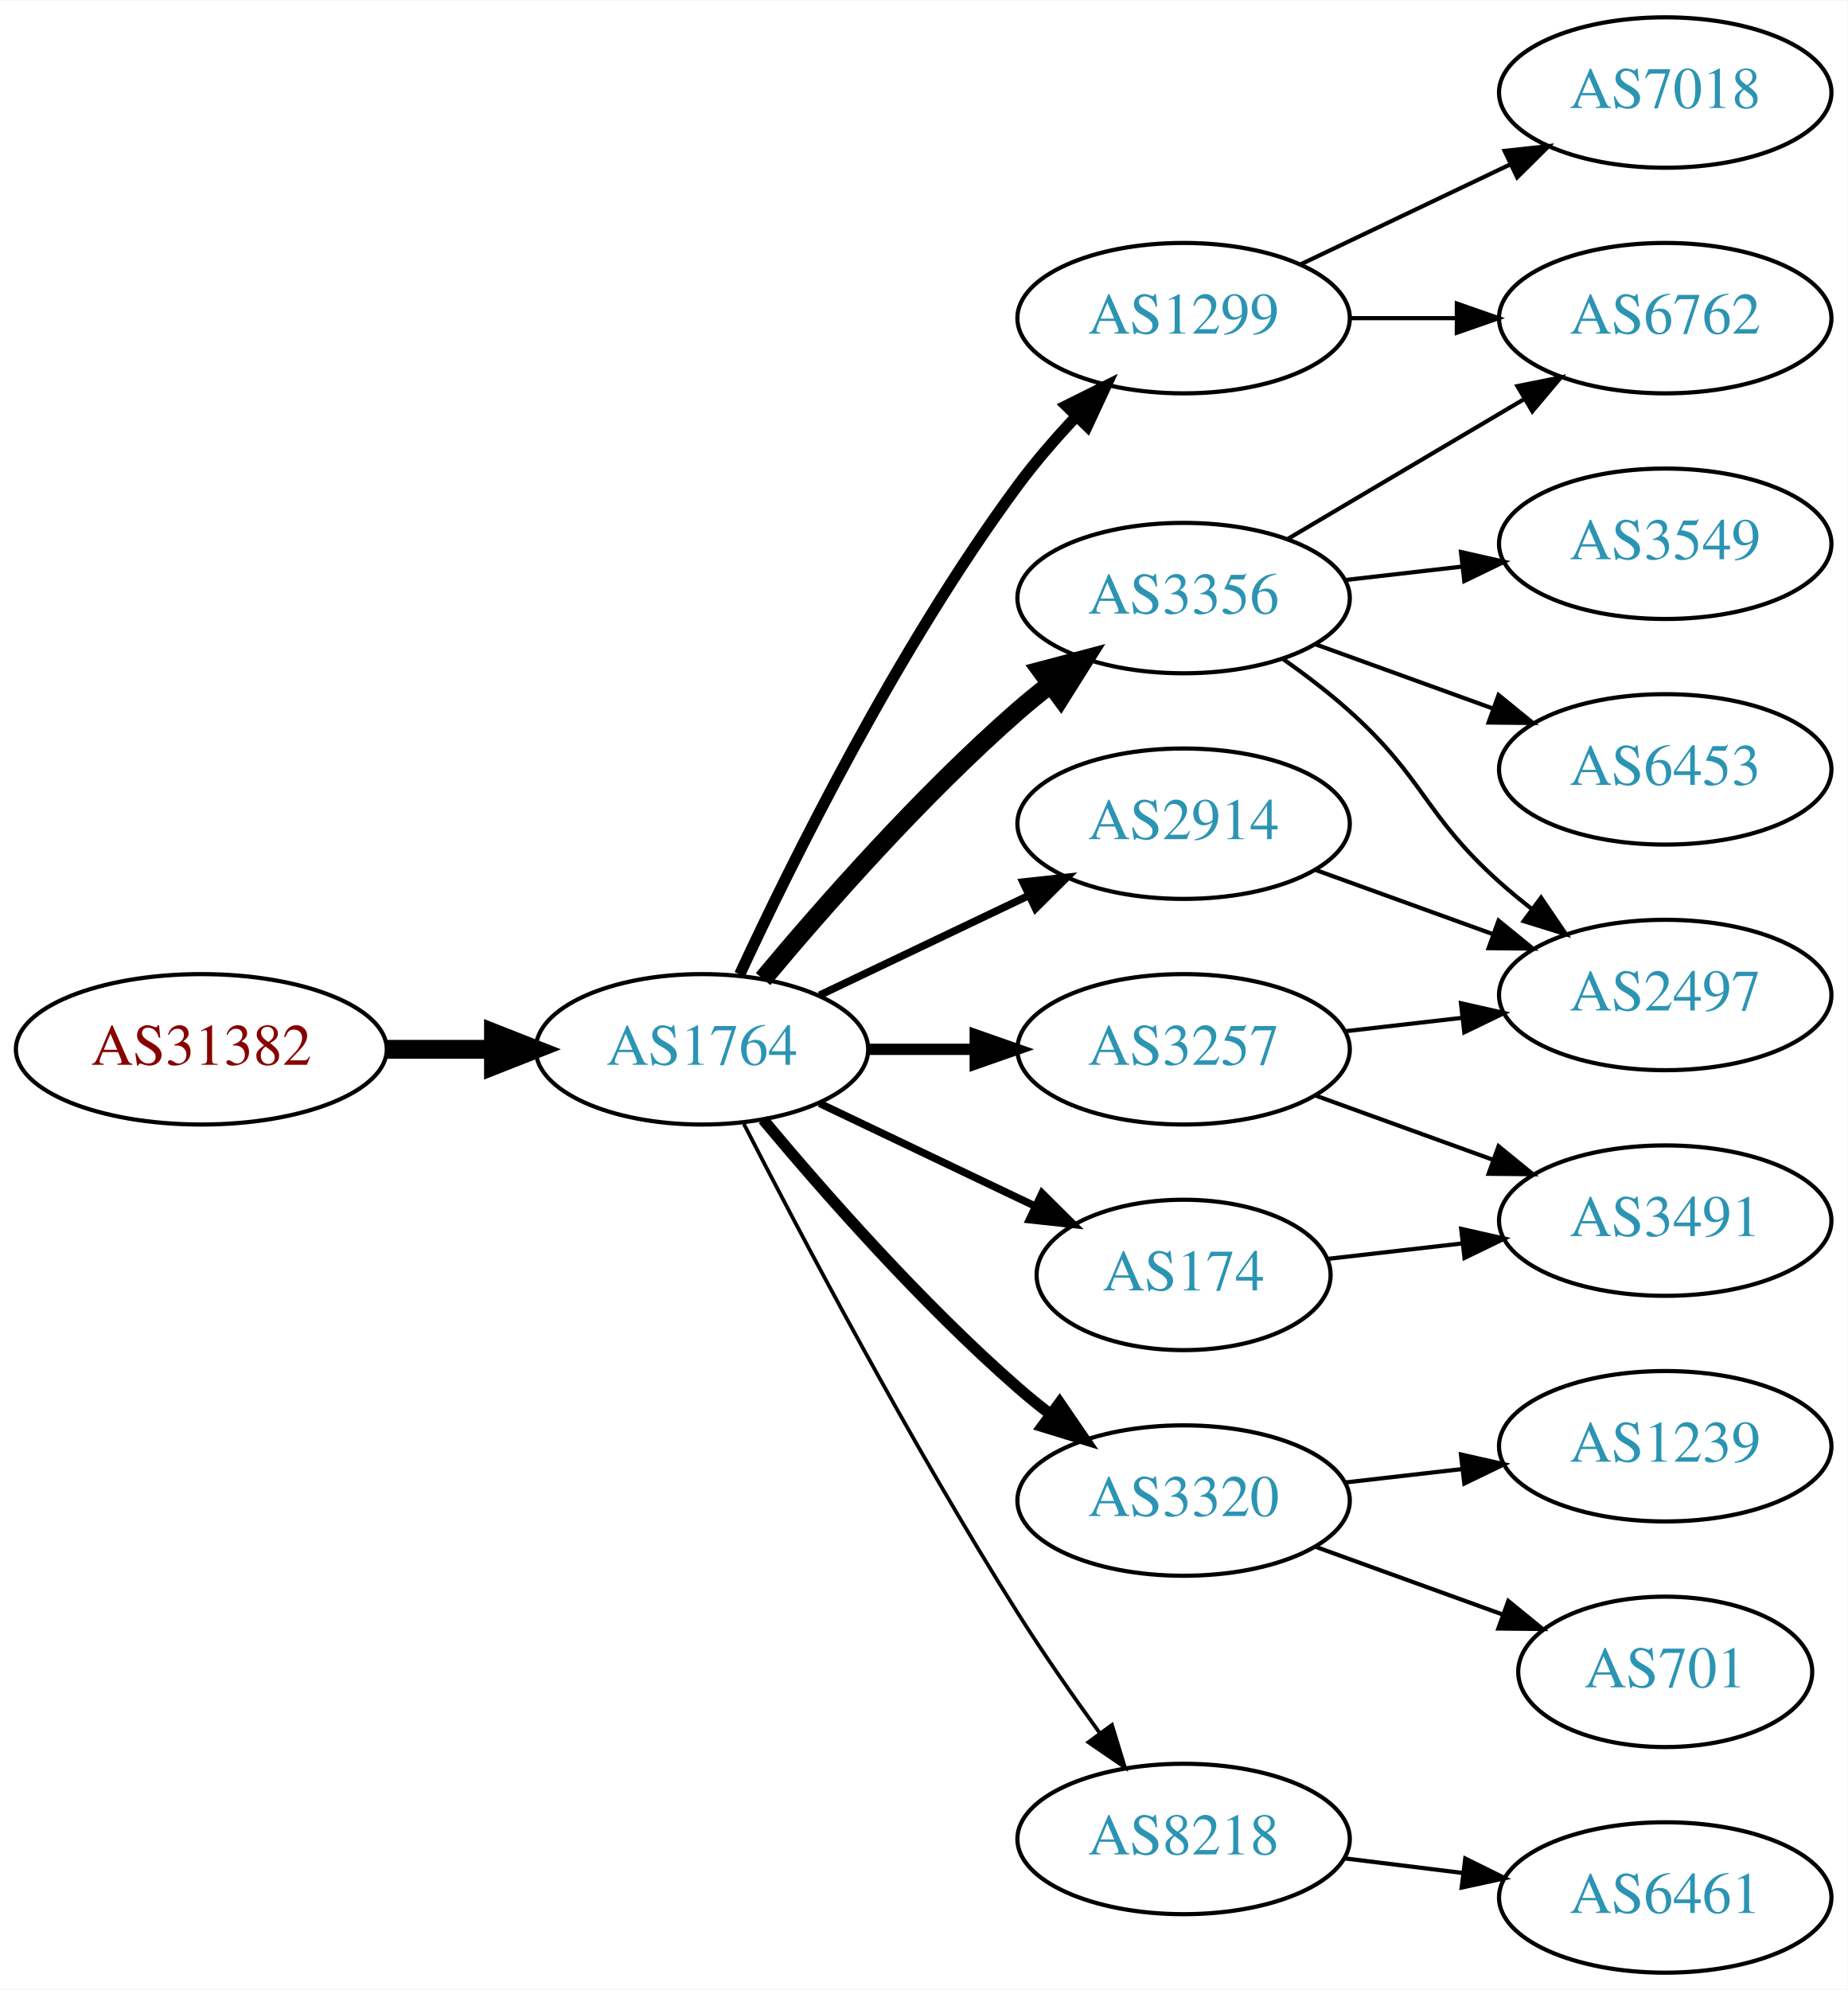
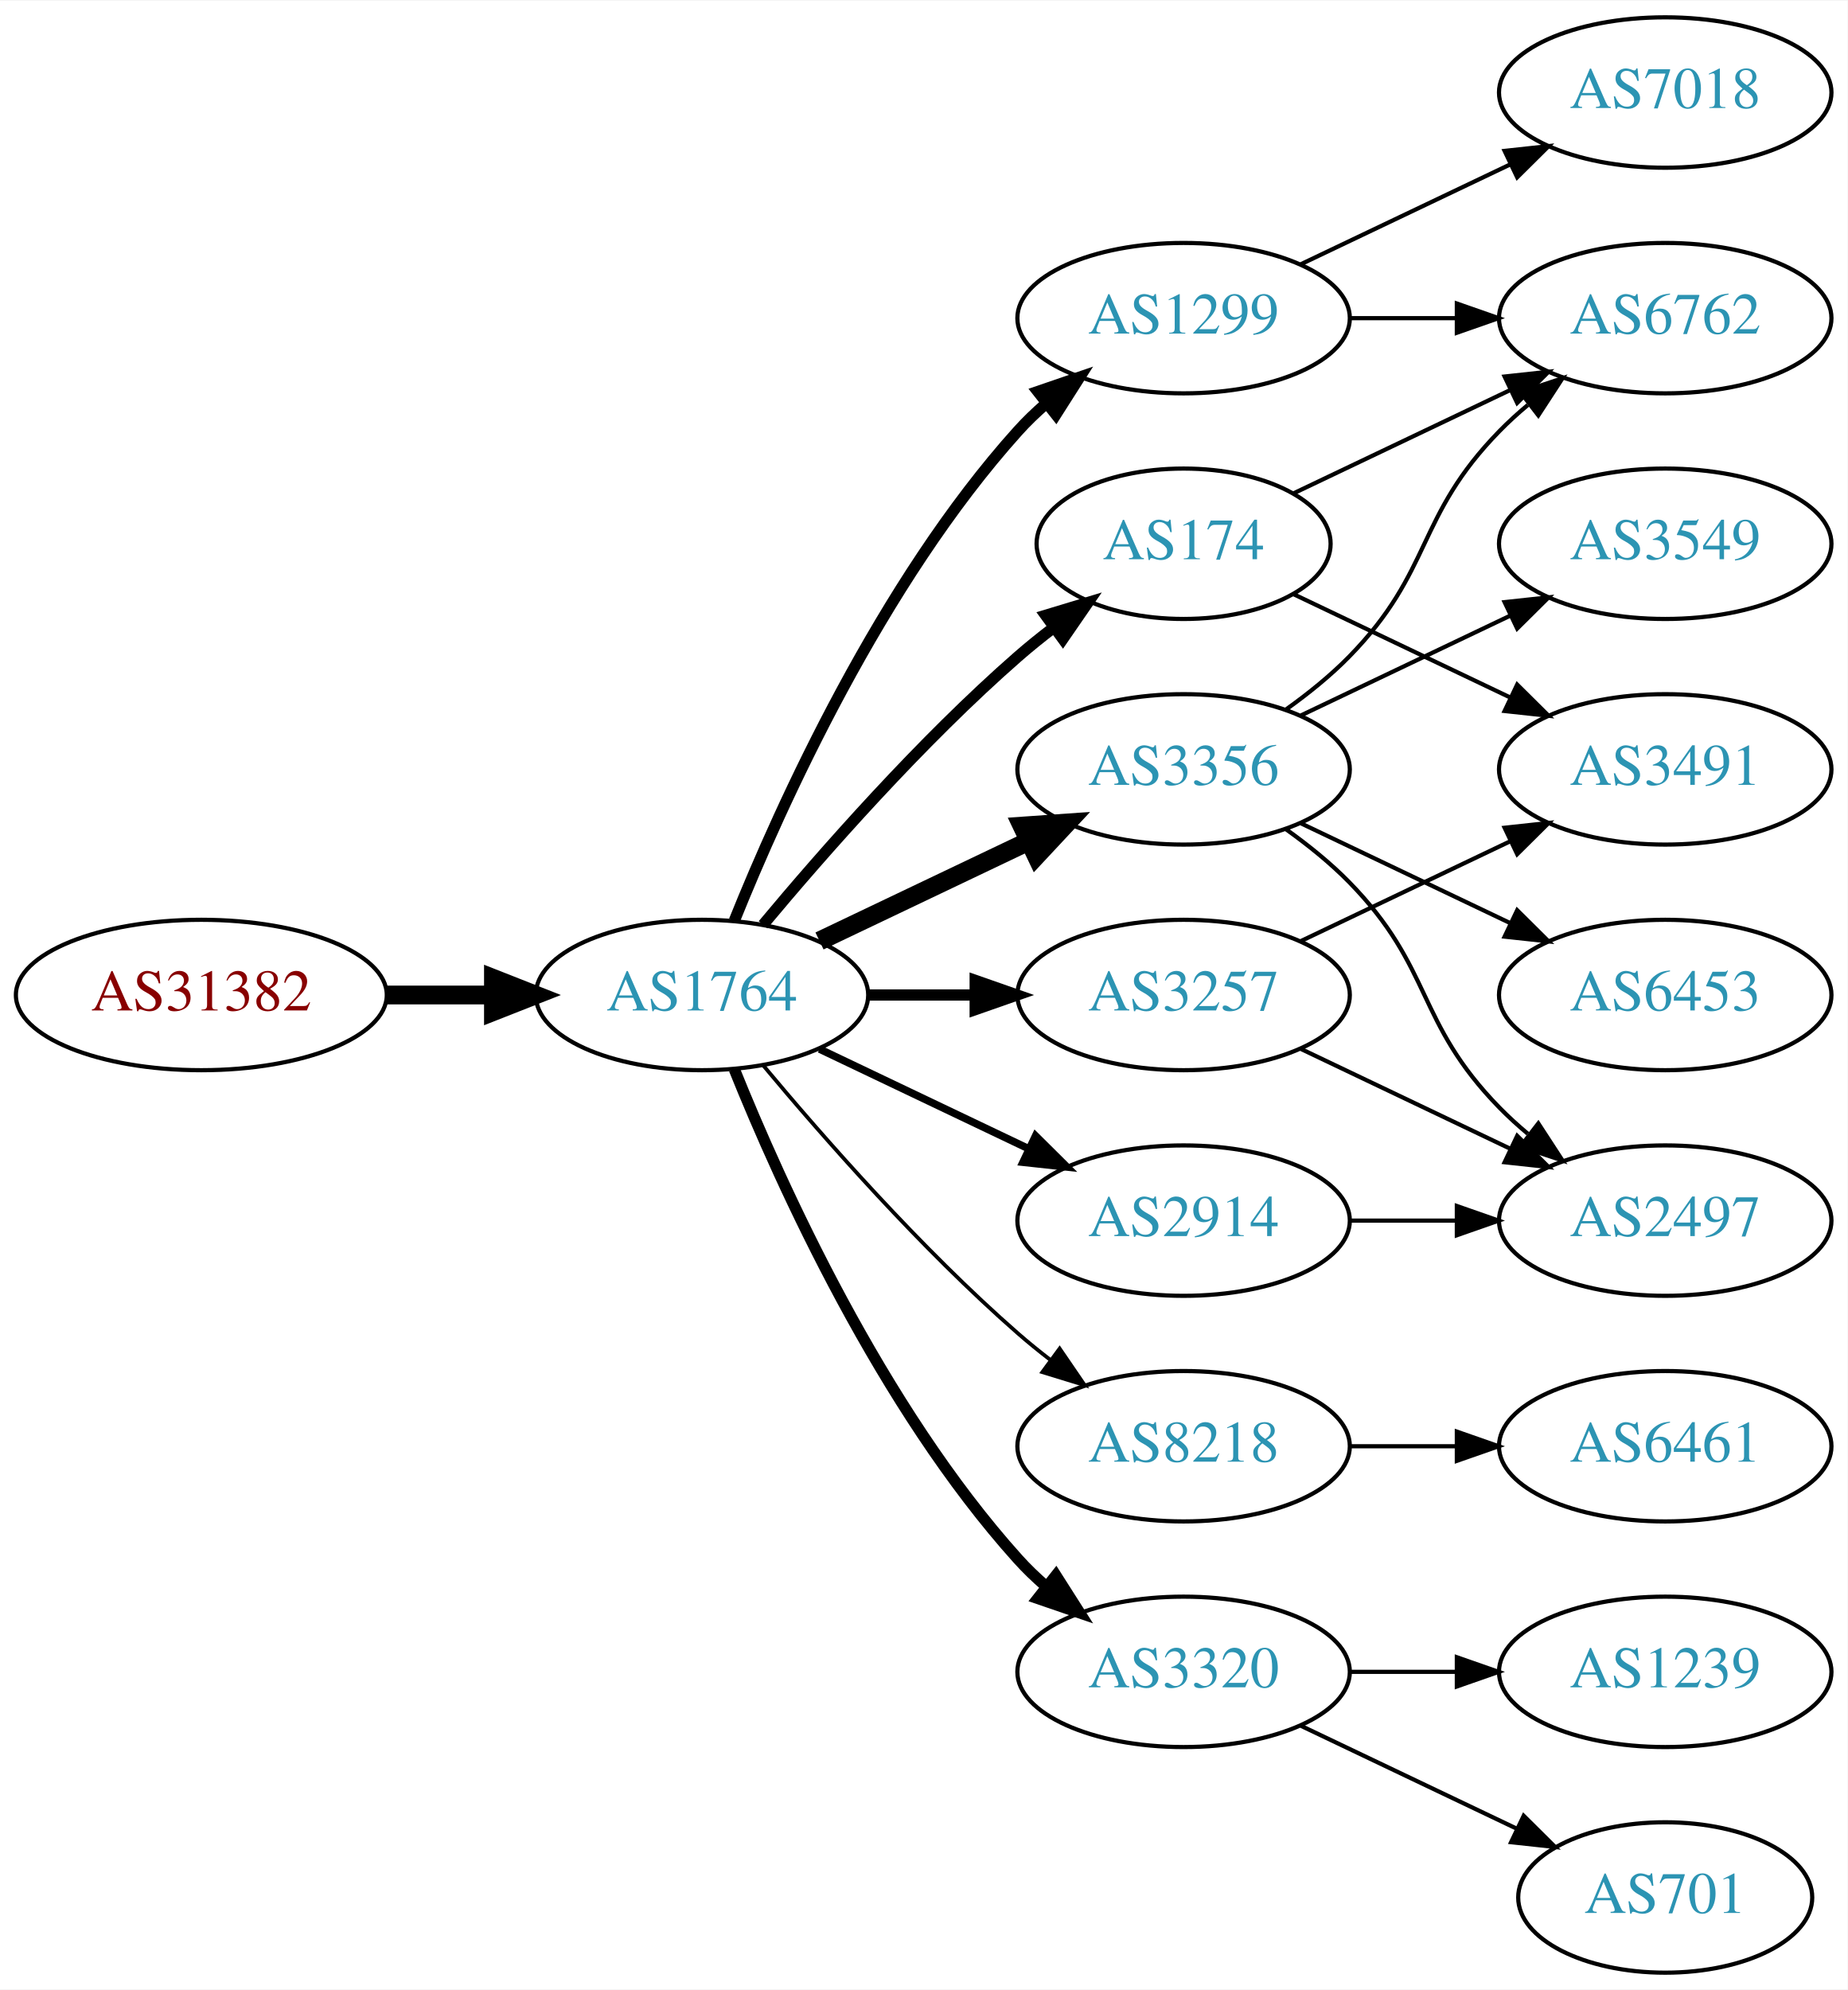
<svg xmlns="http://www.w3.org/2000/svg" xmlns:xlink="http://www.w3.org/1999/xlink" width="442pt" height="476pt" viewBox="0.00 0.00 442.27 476.00">
  <g id="graph0" class="graph" transform="scale(1 1) rotate(0) translate(4 472)">
    <polygon fill="white" stroke="none" points="-4,4 -4,-472 438.271,-472 438.271,4 -4,4" />
    <g id="node1" class="node">
      <g id="a_node1">
        <a xlink:href="/asn/31382" xlink:title="AS31382 ~ Kapsch BusinessCom AG [AT]">
-           <ellipse fill="#ffffff" stroke="black" cx="44.196" cy="-221" rx="44.393" ry="18" />
-           <text text-anchor="middle" x="44.196" y="-217.3" font-family="Times,serif" font-size="14.00" fill="#880000">AS31382</text>
+           <ellipse fill="#ffffff" stroke="black" cx="44.196" cy="-234" rx="44.393" ry="18" />
+           <text text-anchor="middle" x="44.196" y="-230.3" font-family="Times,serif" font-size="14.00" fill="#880000">AS31382</text>
        </a>
      </g>
    </g>
    <g id="node2" class="node">
      <g id="a_node2">
        <a xlink:href="/asn/1764" xlink:title="AS1764 ~ NEXTLAYER-AS [AT]">
-           <ellipse fill="#ffffff" stroke="black" cx="164.039" cy="-221" rx="39.794" ry="18" />
-           <text text-anchor="middle" x="164.039" y="-217.3" font-family="Times,serif" font-size="14.00" fill="#2c94b3">AS1764</text>
+           <ellipse fill="#ffffff" stroke="black" cx="164.039" cy="-234" rx="39.794" ry="18" />
+           <text text-anchor="middle" x="164.039" y="-230.3" font-family="Times,serif" font-size="14.00" fill="#2c94b3">AS1764</text>
        </a>
      </g>
    </g>
    <g id="edge1" class="edge">
-       <path fill="none" stroke="black" stroke-width="4.5" d="M88.407,-221C96.72,-221 105.482,-221 113.965,-221" />
-       <polygon fill="black" stroke="black" stroke-width="4.5" points="114.123,-224.938 124.123,-221 114.123,-217.063 114.123,-224.938" />
+       <path fill="none" stroke="black" stroke-width="4.5" d="M88.407,-234C96.72,-234 105.482,-234 113.965,-234" />
+       <polygon fill="black" stroke="black" stroke-width="4.5" points="114.123,-237.938 124.123,-234 114.123,-230.063 114.123,-237.938" />
    </g>
    <g id="node3" class="node">
      <g id="a_node3">
        <a xlink:href="/asn/3356" xlink:title="AS3356 ~ Level 3 Parent, LLC [US]">
-           <ellipse fill="#ffffff" stroke="black" cx="279.332" cy="-329" rx="39.794" ry="18" />
-           <text text-anchor="middle" x="279.332" y="-325.3" font-family="Times,serif" font-size="14.00" fill="#2c94b3">AS3356</text>
+           <ellipse fill="#ffffff" stroke="black" cx="279.332" cy="-288" rx="39.794" ry="18" />
+           <text text-anchor="middle" x="279.332" y="-284.3" font-family="Times,serif" font-size="14.00" fill="#2c94b3">AS3356</text>
        </a>
      </g>
    </g>
    <g id="edge2" class="edge">
-       <path fill="none" stroke="black" stroke-width="4.5" d="M178.669,-237.817C192.951,-254.929 216.498,-281.745 239.685,-302 242.151,-304.154 244.789,-306.294 247.487,-308.372" />
-       <polygon fill="black" stroke="black" stroke-width="4.5" points="245.252,-311.616 255.641,-314.37 249.919,-305.273 245.252,-311.616" />
+       <path fill="none" stroke="black" stroke-width="4.5" d="M192.175,-246.934C207.169,-254.081 225.99,-263.052 242.213,-270.785" />
+       <polygon fill="black" stroke="black" stroke-width="4.5" points="240.695,-274.423 251.417,-275.171 244.084,-267.314 240.695,-274.423" />
    </g>
    <g id="node4" class="node">
      <g id="a_node4">
-         <a xlink:href="/asn/3257" xlink:title="AS3257 ~ GTT [DE]">
-           <ellipse fill="#ffffff" stroke="black" cx="279.332" cy="-221" rx="39.794" ry="18" />
-           <text text-anchor="middle" x="279.332" y="-217.3" font-family="Times,serif" font-size="14.00" fill="#2c94b3">AS3257</text>
+         <a xlink:href="/asn/8218" xlink:title="AS8218 ~ legacy Neotelecoms [FR]">
+           <ellipse fill="#ffffff" stroke="black" cx="279.332" cy="-126" rx="39.794" ry="18" />
+           <text text-anchor="middle" x="279.332" y="-122.3" font-family="Times,serif" font-size="14.00" fill="#2c94b3">AS8218</text>
        </a>
      </g>
    </g>
    <g id="edge3" class="edge">
-       <path fill="none" stroke="black" stroke-width="2.7" d="M203.711,-221C211.914,-221 220.678,-221 229.21,-221" />
-       <polygon fill="black" stroke="black" stroke-width="2.7" points="229.449,-224.5 239.449,-221 229.449,-217.5 229.449,-224.5" />
+       <path fill="none" stroke="black" stroke-width="0.9" d="M178.669,-217.183C192.951,-200.071 216.498,-173.255 239.685,-153 242.151,-150.846 244.789,-148.706 247.487,-146.628" />
+       <polygon fill="black" stroke="black" stroke-width="0.9" points="249.66,-149.375 255.641,-140.63 245.512,-143.736 249.66,-149.375" />
    </g>
    <g id="node5" class="node">
      <g id="a_node5">
-         <a xlink:href="/asn/3320" xlink:title="AS3320 ~ DTAG [DE]">
-           <ellipse fill="#ffffff" stroke="black" cx="279.332" cy="-113" rx="39.794" ry="18" />
-           <text text-anchor="middle" x="279.332" y="-109.3" font-family="Times,serif" font-size="14.00" fill="#2c94b3">AS3320</text>
+         <a xlink:href="/asn/3257" xlink:title="AS3257 ~ GTT [DE]">
+           <ellipse fill="#ffffff" stroke="black" cx="279.332" cy="-234" rx="39.794" ry="18" />
+           <text text-anchor="middle" x="279.332" y="-230.3" font-family="Times,serif" font-size="14.00" fill="#2c94b3">AS3257</text>
        </a>
      </g>
    </g>
    <g id="edge4" class="edge">
-       <path fill="none" stroke="black" stroke-width="2.7" d="M178.669,-204.183C192.951,-187.071 216.498,-160.255 239.685,-140 242.151,-137.846 244.789,-135.706 247.487,-133.628" />
-       <polygon fill="black" stroke="black" stroke-width="2.7" points="249.66,-136.375 255.641,-127.63 245.512,-130.736 249.66,-136.375" />
+       <path fill="none" stroke="black" stroke-width="2.7" d="M203.711,-234C211.914,-234 220.678,-234 229.21,-234" />
+       <polygon fill="black" stroke="black" stroke-width="2.7" points="229.449,-237.5 239.449,-234 229.449,-230.5 229.449,-237.5" />
    </g>
    <g id="node6" class="node">
      <g id="a_node6">
-         <a xlink:href="/asn/2914" xlink:title="AS2914 ~ NTT America, Inc. [US]">
-           <ellipse fill="#ffffff" stroke="black" cx="279.332" cy="-275" rx="39.794" ry="18" />
-           <text text-anchor="middle" x="279.332" y="-271.3" font-family="Times,serif" font-size="14.00" fill="#2c94b3">AS2914</text>
-         </a>
-       </g>
-     </g>
-     <g id="edge5" class="edge">
-       <path fill="none" stroke="black" stroke-width="1.8" d="M192.175,-233.934C207.169,-241.081 225.99,-250.052 242.213,-257.785" />
-       <polygon fill="black" stroke="black" stroke-width="1.8" points="240.884,-261.028 251.417,-262.171 243.895,-254.709 240.884,-261.028" />
-     </g>
-     <g id="node7" class="node">
-       <g id="a_node7">
        <a xlink:href="/asn/1299" xlink:title="AS1299 ~ Telia Carrier [EU]">
          <ellipse fill="#ffffff" stroke="black" cx="279.332" cy="-396" rx="39.794" ry="18" />
          <text text-anchor="middle" x="279.332" y="-392.3" font-family="Times,serif" font-size="14.00" fill="#2c94b3">AS1299</text>
        </a>
      </g>
    </g>
+     <g id="edge5" class="edge">
+       <path fill="none" stroke="black" stroke-width="2.7" d="M171.786,-251.787C182.837,-279.243 206.891,-332.578 239.685,-369 241.688,-371.224 243.906,-373.363 246.239,-375.397" />
+       <polygon fill="black" stroke="black" stroke-width="2.7" points="244.437,-378.433 254.458,-381.873 248.769,-372.935 244.437,-378.433" />
+     </g>
+     <g id="node7" class="node">
+       <g id="a_node7">
+         <a xlink:href="/asn/2914" xlink:title="AS2914 ~ NTT America, Inc. [US]">
+           <ellipse fill="#ffffff" stroke="black" cx="279.332" cy="-180" rx="39.794" ry="18" />
+           <text text-anchor="middle" x="279.332" y="-176.3" font-family="Times,serif" font-size="14.00" fill="#2c94b3">AS2914</text>
+         </a>
+       </g>
+     </g>
    <g id="edge6" class="edge">
-       <path fill="none" stroke="black" stroke-width="2.7" d="M173.085,-238.935C185.484,-265.675 210.867,-317.021 239.685,-356 243.851,-361.634 248.76,-367.288 253.656,-372.498" />
-       <polygon fill="black" stroke="black" stroke-width="2.7" points="251.247,-375.04 260.733,-379.759 256.26,-370.155 251.247,-375.04" />
+       <path fill="none" stroke="black" stroke-width="1.8" d="M192.175,-221.066C207.169,-213.919 225.99,-204.948 242.213,-197.215" />
+       <polygon fill="black" stroke="black" stroke-width="1.8" points="243.895,-200.291 251.417,-192.829 240.884,-193.972 243.895,-200.291" />
    </g>
    <g id="node8" class="node">
      <g id="a_node8">
        <a xlink:href="/asn/174" xlink:title="AS174 ~ Cogent Communications [US]">
-           <ellipse fill="#ffffff" stroke="black" cx="279.332" cy="-167" rx="35.194" ry="18" />
-           <text text-anchor="middle" x="279.332" y="-163.3" font-family="Times,serif" font-size="14.00" fill="#2c94b3">AS174</text>
+           <ellipse fill="#ffffff" stroke="black" cx="279.332" cy="-342" rx="35.194" ry="18" />
+           <text text-anchor="middle" x="279.332" y="-338.3" font-family="Times,serif" font-size="14.00" fill="#2c94b3">AS174</text>
        </a>
      </g>
    </g>
    <g id="edge7" class="edge">
-       <path fill="none" stroke="black" stroke-width="1.8" d="M192.175,-208.066C207.607,-200.71 227.092,-191.423 243.628,-183.541" />
-       <polygon fill="black" stroke="black" stroke-width="1.8" points="245.448,-186.551 252.969,-179.089 242.436,-180.232 245.448,-186.551" />
+       <path fill="none" stroke="black" stroke-width="2.7" d="M178.669,-250.817C192.951,-267.929 216.498,-294.745 239.685,-315 242.355,-317.332 245.228,-319.648 248.158,-321.886" />
+       <polygon fill="black" stroke="black" stroke-width="2.7" points="246.309,-324.87 256.449,-327.939 250.436,-319.216 246.309,-324.87" />
    </g>
    <g id="node9" class="node">
      <g id="a_node9">
-         <a xlink:href="/asn/8218" xlink:title="AS8218 ~ legacy Neotelecoms [FR]">
-           <ellipse fill="#ffffff" stroke="black" cx="279.332" cy="-32" rx="39.794" ry="18" />
-           <text text-anchor="middle" x="279.332" y="-28.3" font-family="Times,serif" font-size="14.00" fill="#2c94b3">AS8218</text>
+         <a xlink:href="/asn/3320" xlink:title="AS3320 ~ DTAG [DE]">
+           <ellipse fill="#ffffff" stroke="black" cx="279.332" cy="-72" rx="39.794" ry="18" />
+           <text text-anchor="middle" x="279.332" y="-68.3" font-family="Times,serif" font-size="14.00" fill="#2c94b3">AS3320</text>
        </a>
      </g>
    </g>
    <g id="edge8" class="edge">
-       <path fill="none" stroke="black" stroke-width="0.9" d="M174.065,-203.148C187.501,-176.945 213.95,-126.763 239.685,-86 245.748,-76.396 252.868,-66.187 259.333,-57.261" />
-       <polygon fill="black" stroke="black" stroke-width="0.9" points="262.185,-59.291 265.276,-49.157 256.54,-55.152 262.185,-59.291" />
+       <path fill="none" stroke="black" stroke-width="2.7" d="M171.786,-216.213C182.837,-188.757 206.891,-135.422 239.685,-99 241.688,-96.776 243.906,-94.637 246.239,-92.603" />
+       <polygon fill="black" stroke="black" stroke-width="2.7" points="248.769,-95.065 254.458,-86.127 244.437,-89.567 248.769,-95.065" />
    </g>
    <g id="node10" class="node">
      <g id="a_node10">
        <a xlink:href="/asn/6762" xlink:title="AS6762 ~ TELECOM ITALIA SPARKLE S.p.A. [IT]">
          <ellipse fill="#ffffff" stroke="black" cx="394.625" cy="-396" rx="39.794" ry="18" />
          <text text-anchor="middle" x="394.625" y="-392.3" font-family="Times,serif" font-size="14.00" fill="#2c94b3">AS6762</text>
        </a>
      </g>
    </g>
    <g id="edge9" class="edge">
-       <path fill="none" stroke="black" d="M304.358,-343.209C320.73,-352.891 342.618,-365.835 360.622,-376.482" />
-       <polygon fill="black" stroke="black" points="359.244,-379.734 369.633,-381.812 362.807,-373.708 359.244,-379.734" />
+       <path fill="none" stroke="black" d="M303.926,-302.389C309.182,-306.148 314.513,-310.437 318.978,-315 339.151,-335.617 334.806,-348.383 354.978,-369 357.071,-371.139 359.354,-373.218 361.731,-375.21" />
+       <polygon fill="black" stroke="black" points="359.974,-378.275 370.031,-381.611 364.249,-372.732 359.974,-378.275" />
    </g>
    <g id="node11" class="node">
      <g id="a_node11">
        <a xlink:href="/asn/3549" xlink:title="AS3549 ~ Level 3 Parent, LLC [US]">
          <ellipse fill="#ffffff" stroke="black" cx="394.625" cy="-342" rx="39.794" ry="18" />
          <text text-anchor="middle" x="394.625" y="-338.3" font-family="Times,serif" font-size="14.00" fill="#2c94b3">AS3549</text>
        </a>
      </g>
    </g>
    <g id="edge10" class="edge">
-       <path fill="none" stroke="black" d="M318.057,-333.329C327.038,-334.359 336.737,-335.472 346.094,-336.546" />
-       <polygon fill="black" stroke="black" points="345.731,-340.027 356.064,-337.69 346.529,-333.073 345.731,-340.027" />
+       <path fill="none" stroke="black" d="M307.468,-300.934C322.462,-308.081 341.283,-317.052 357.506,-324.785" />
+       <polygon fill="black" stroke="black" points="356.177,-328.028 366.71,-329.171 359.188,-321.709 356.177,-328.028" />
    </g>
    <g id="node12" class="node">
      <g id="a_node12">
-         <a xlink:href="/asn/6453" xlink:title="AS6453 ~ TATA COMMUNICATIONS (AMERICA) INC [US]">
-           <ellipse fill="#ffffff" stroke="black" cx="394.625" cy="-288" rx="39.794" ry="18" />
-           <text text-anchor="middle" x="394.625" y="-284.3" font-family="Times,serif" font-size="14.00" fill="#2c94b3">AS6453</text>
+         <a xlink:href="/asn/2497" xlink:title="AS2497 ~ Internet Initiative Japan Inc. [JP]">
+           <ellipse fill="#ffffff" stroke="black" cx="394.625" cy="-180" rx="39.794" ry="18" />
+           <text text-anchor="middle" x="394.625" y="-176.3" font-family="Times,serif" font-size="14.00" fill="#2c94b3">AS2497</text>
        </a>
      </g>
    </g>
    <g id="edge11" class="edge">
-       <path fill="none" stroke="black" d="M310.99,-317.905C323.963,-313.21 339.256,-307.676 353.137,-302.652" />
-       <polygon fill="black" stroke="black" points="354.729,-305.798 362.941,-299.104 352.347,-299.216 354.729,-305.798" />
+       <path fill="none" stroke="black" d="M303.926,-273.611C309.182,-269.852 314.513,-265.563 318.978,-261 339.151,-240.383 334.806,-227.617 354.978,-207 357.071,-204.861 359.354,-202.782 361.731,-200.79" />
+       <polygon fill="black" stroke="black" points="364.249,-203.268 370.031,-194.389 359.974,-197.725 364.249,-203.268" />
    </g>
    <g id="node13" class="node">
      <g id="a_node13">
-         <a xlink:href="/asn/2497" xlink:title="AS2497 ~ Internet Initiative Japan Inc. [JP]">
+         <a xlink:href="/asn/6453" xlink:title="AS6453 ~ TATA COMMUNICATIONS (AMERICA) INC [US]">
          <ellipse fill="#ffffff" stroke="black" cx="394.625" cy="-234" rx="39.794" ry="18" />
-           <text text-anchor="middle" x="394.625" y="-230.3" font-family="Times,serif" font-size="14.00" fill="#2c94b3">AS2497</text>
+           <text text-anchor="middle" x="394.625" y="-230.3" font-family="Times,serif" font-size="14.00" fill="#2c94b3">AS6453</text>
        </a>
      </g>
    </g>
    <g id="edge12" class="edge">
-       <path fill="none" stroke="black" d="M303.096,-314.454C308.495,-310.641 314.099,-306.367 318.978,-302 337.048,-285.828 336.908,-277.172 354.978,-261 357.418,-258.817 360.038,-256.656 362.724,-254.565" />
-       <polygon fill="black" stroke="black" points="364.903,-257.307 370.86,-248.546 360.739,-251.68 364.903,-257.307" />
-     </g>
-     <g id="edge14" class="edge">
-       <path fill="none" stroke="black" d="M318.057,-225.329C327.038,-226.359 336.737,-227.472 346.094,-228.546" />
-       <polygon fill="black" stroke="black" points="345.731,-232.027 356.064,-229.69 346.529,-225.073 345.731,-232.027" />
+       <path fill="none" stroke="black" d="M307.468,-275.066C322.462,-267.919 341.283,-258.948 357.506,-251.215" />
+       <polygon fill="black" stroke="black" points="359.188,-254.291 366.71,-246.829 356.177,-247.972 359.188,-254.291" />
    </g>
    <g id="node14" class="node">
      <g id="a_node14">
-         <a xlink:href="/asn/3491" xlink:title="AS3491 ~ PCCW Global, Inc. [US]">
-           <ellipse fill="#ffffff" stroke="black" cx="394.625" cy="-180" rx="39.794" ry="18" />
-           <text text-anchor="middle" x="394.625" y="-176.3" font-family="Times,serif" font-size="14.00" fill="#2c94b3">AS3491</text>
+         <a xlink:href="/asn/6461" xlink:title="AS6461 ~ Zayo Bandwidth [US]">
+           <ellipse fill="#ffffff" stroke="black" cx="394.625" cy="-126" rx="39.794" ry="18" />
+           <text text-anchor="middle" x="394.625" y="-122.3" font-family="Times,serif" font-size="14.00" fill="#2c94b3">AS6461</text>
        </a>
      </g>
    </g>
    <g id="edge13" class="edge">
-       <path fill="none" stroke="black" d="M310.99,-209.905C323.963,-205.21 339.256,-199.676 353.137,-194.652" />
-       <polygon fill="black" stroke="black" points="354.729,-197.798 362.941,-191.104 352.347,-191.216 354.729,-197.798" />
+       <path fill="none" stroke="black" d="M319.004,-126C327.207,-126 335.971,-126 344.503,-126" />
+       <polygon fill="black" stroke="black" points="344.742,-129.5 354.742,-126 344.742,-122.5 344.742,-129.5" />
+     </g>
+     <g id="edge15" class="edge">
+       <path fill="none" stroke="black" d="M307.468,-221.066C322.462,-213.919 341.283,-204.948 357.506,-197.215" />
+       <polygon fill="black" stroke="black" points="359.188,-200.291 366.71,-192.829 356.177,-193.972 359.188,-200.291" />
    </g>
    <g id="node15" class="node">
      <g id="a_node15">
-         <a xlink:href="/asn/1239" xlink:title="AS1239 ~ Sprint [US]">
-           <ellipse fill="#ffffff" stroke="black" cx="394.625" cy="-126" rx="39.794" ry="18" />
-           <text text-anchor="middle" x="394.625" y="-122.3" font-family="Times,serif" font-size="14.00" fill="#2c94b3">AS1239</text>
-         </a>
-       </g>
-     </g>
-     <g id="edge15" class="edge">
-       <path fill="none" stroke="black" d="M318.057,-117.329C327.038,-118.359 336.737,-119.472 346.094,-120.546" />
-       <polygon fill="black" stroke="black" points="345.731,-124.027 356.064,-121.69 346.529,-117.073 345.731,-124.027" />
+         <a xlink:href="/asn/3491" xlink:title="AS3491 ~ PCCW Global, Inc. [US]">
+           <ellipse fill="#ffffff" stroke="black" cx="394.625" cy="-288" rx="39.794" ry="18" />
+           <text text-anchor="middle" x="394.625" y="-284.3" font-family="Times,serif" font-size="14.00" fill="#2c94b3">AS3491</text>
+         </a>
+       </g>
+     </g>
+     <g id="edge14" class="edge">
+       <path fill="none" stroke="black" d="M307.468,-246.934C322.462,-254.081 341.283,-263.052 357.506,-270.785" />
+       <polygon fill="black" stroke="black" points="356.177,-274.028 366.71,-275.171 359.188,-267.709 356.177,-274.028" />
+     </g>
+     <g id="edge16" class="edge">
+       <path fill="none" stroke="black" d="M319.004,-396C327.207,-396 335.971,-396 344.503,-396" />
+       <polygon fill="black" stroke="black" points="344.742,-399.5 354.742,-396 344.742,-392.5 344.742,-399.5" />
    </g>
    <g id="node16" class="node">
      <g id="a_node16">
-         <a xlink:href="/asn/701" xlink:title="AS701 ~ UUNET [US]">
-           <ellipse fill="#ffffff" stroke="black" cx="394.625" cy="-72" rx="35.194" ry="18" />
-           <text text-anchor="middle" x="394.625" y="-68.3" font-family="Times,serif" font-size="14.00" fill="#2c94b3">AS701</text>
-         </a>
-       </g>
-     </g>
-     <g id="edge16" class="edge">
-       <path fill="none" stroke="black" d="M310.99,-101.905C324.727,-96.933 341.068,-91.02 355.577,-85.769" />
-       <polygon fill="black" stroke="black" points="357.062,-88.954 365.275,-82.26 354.68,-82.372 357.062,-88.954" />
-     </g>
-     <g id="edge17" class="edge">
-       <path fill="none" stroke="black" d="M310.99,-263.905C323.963,-259.21 339.256,-253.676 353.137,-248.652" />
-       <polygon fill="black" stroke="black" points="354.729,-251.798 362.941,-245.104 352.347,-245.216 354.729,-251.798" />
-     </g>
-     <g id="edge21" class="edge">
-       <path fill="none" stroke="black" d="M319.004,-396C327.207,-396 335.971,-396 344.503,-396" />
-       <polygon fill="black" stroke="black" points="344.742,-399.5 354.742,-396 344.742,-392.5 344.742,-399.5" />
-     </g>
-     <g id="node18" class="node">
-       <g id="a_node18">
        <a xlink:href="/asn/7018" xlink:title="AS7018 ~ AT&amp;T Services, Inc. [US]">
          <ellipse fill="#ffffff" stroke="black" cx="394.625" cy="-450" rx="39.794" ry="18" />
          <text text-anchor="middle" x="394.625" y="-446.3" font-family="Times,serif" font-size="14.00" fill="#2c94b3">AS7018</text>
        </a>
      </g>
    </g>
-     <g id="edge20" class="edge">
+     <g id="edge17" class="edge">
      <path fill="none" stroke="black" d="M307.468,-408.934C322.462,-416.081 341.283,-425.052 357.506,-432.785" />
      <polygon fill="black" stroke="black" points="356.177,-436.028 366.71,-437.171 359.188,-429.709 356.177,-436.028" />
    </g>
+     <g id="edge22" class="edge">
+       <path fill="none" stroke="black" d="M319.004,-180C327.207,-180 335.971,-180 344.503,-180" />
+       <polygon fill="black" stroke="black" points="344.742,-183.5 354.742,-180 344.742,-176.5 344.742,-183.5" />
+     </g>
+     <g id="edge18" class="edge">
+       <path fill="none" stroke="black" d="M305.757,-354.119C321.059,-361.413 340.783,-370.814 357.665,-378.86" />
+       <polygon fill="black" stroke="black" points="356.172,-382.026 366.705,-383.169 359.184,-375.707 356.172,-382.026" />
+     </g>
    <g id="edge19" class="edge">
-       <path fill="none" stroke="black" d="M313.71,-170.83C323.801,-171.988 335.084,-173.283 345.919,-174.526" />
-       <polygon fill="black" stroke="black" points="345.782,-178.033 356.116,-175.696 346.58,-171.079 345.782,-178.033" />
+       <path fill="none" stroke="black" d="M305.757,-329.881C321.059,-322.587 340.783,-313.186 357.665,-305.14" />
+       <polygon fill="black" stroke="black" points="359.184,-308.293 366.705,-300.831 356.172,-301.974 359.184,-308.293" />
    </g>
    <g id="node17" class="node">
      <g id="a_node17">
-         <a xlink:href="/asn/6461" xlink:title="AS6461 ~ Zayo Bandwidth [US]">
-           <ellipse fill="#ffffff" stroke="black" cx="394.625" cy="-18" rx="39.794" ry="18" />
-           <text text-anchor="middle" x="394.625" y="-14.3" font-family="Times,serif" font-size="14.00" fill="#2c94b3">AS6461</text>
-         </a>
-       </g>
-     </g>
-     <g id="edge18" class="edge">
-       <path fill="none" stroke="black" d="M317.742,-27.377C326.83,-26.254 336.667,-25.038 346.152,-23.866" />
-       <polygon fill="black" stroke="black" points="346.758,-27.318 356.254,-22.618 345.9,-20.371 346.758,-27.318" />
+         <a xlink:href="/asn/701" xlink:title="AS701 ~ UUNET [US]">
+           <ellipse fill="#ffffff" stroke="black" cx="394.625" cy="-18" rx="35.194" ry="18" />
+           <text text-anchor="middle" x="394.625" y="-14.3" font-family="Times,serif" font-size="14.00" fill="#2c94b3">AS701</text>
+         </a>
+       </g>
+     </g>
+     <g id="edge20" class="edge">
+       <path fill="none" stroke="black" d="M307.468,-59.066C322.9,-51.71 342.385,-42.423 358.92,-34.541" />
+       <polygon fill="black" stroke="black" points="360.741,-37.551 368.262,-30.089 357.729,-31.232 360.741,-37.551" />
+     </g>
+     <g id="node18" class="node">
+       <g id="a_node18">
+         <a xlink:href="/asn/1239" xlink:title="AS1239 ~ Sprint [US]">
+           <ellipse fill="#ffffff" stroke="black" cx="394.625" cy="-72" rx="39.794" ry="18" />
+           <text text-anchor="middle" x="394.625" y="-68.3" font-family="Times,serif" font-size="14.00" fill="#2c94b3">AS1239</text>
+         </a>
+       </g>
+     </g>
+     <g id="edge21" class="edge">
+       <path fill="none" stroke="black" d="M319.004,-72C327.207,-72 335.971,-72 344.503,-72" />
+       <polygon fill="black" stroke="black" points="344.742,-75.5 354.742,-72 344.742,-68.5 344.742,-75.5" />
    </g>
  </g>
</svg>
